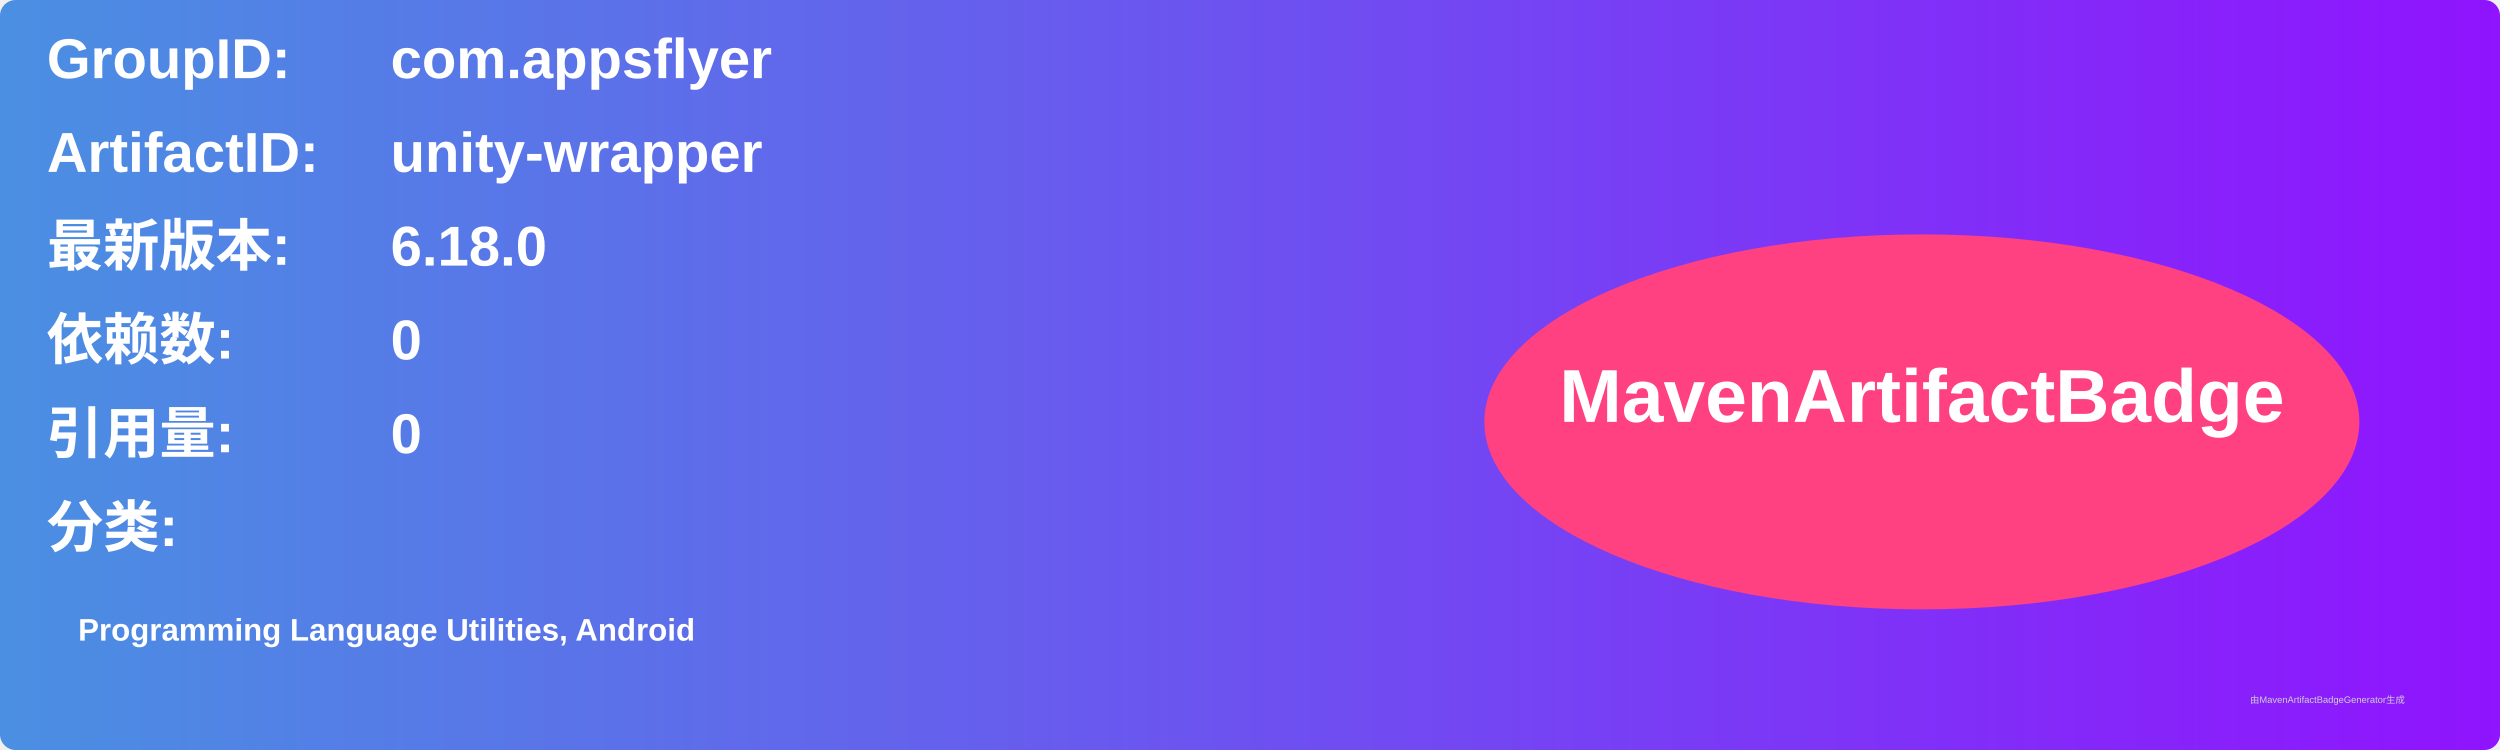
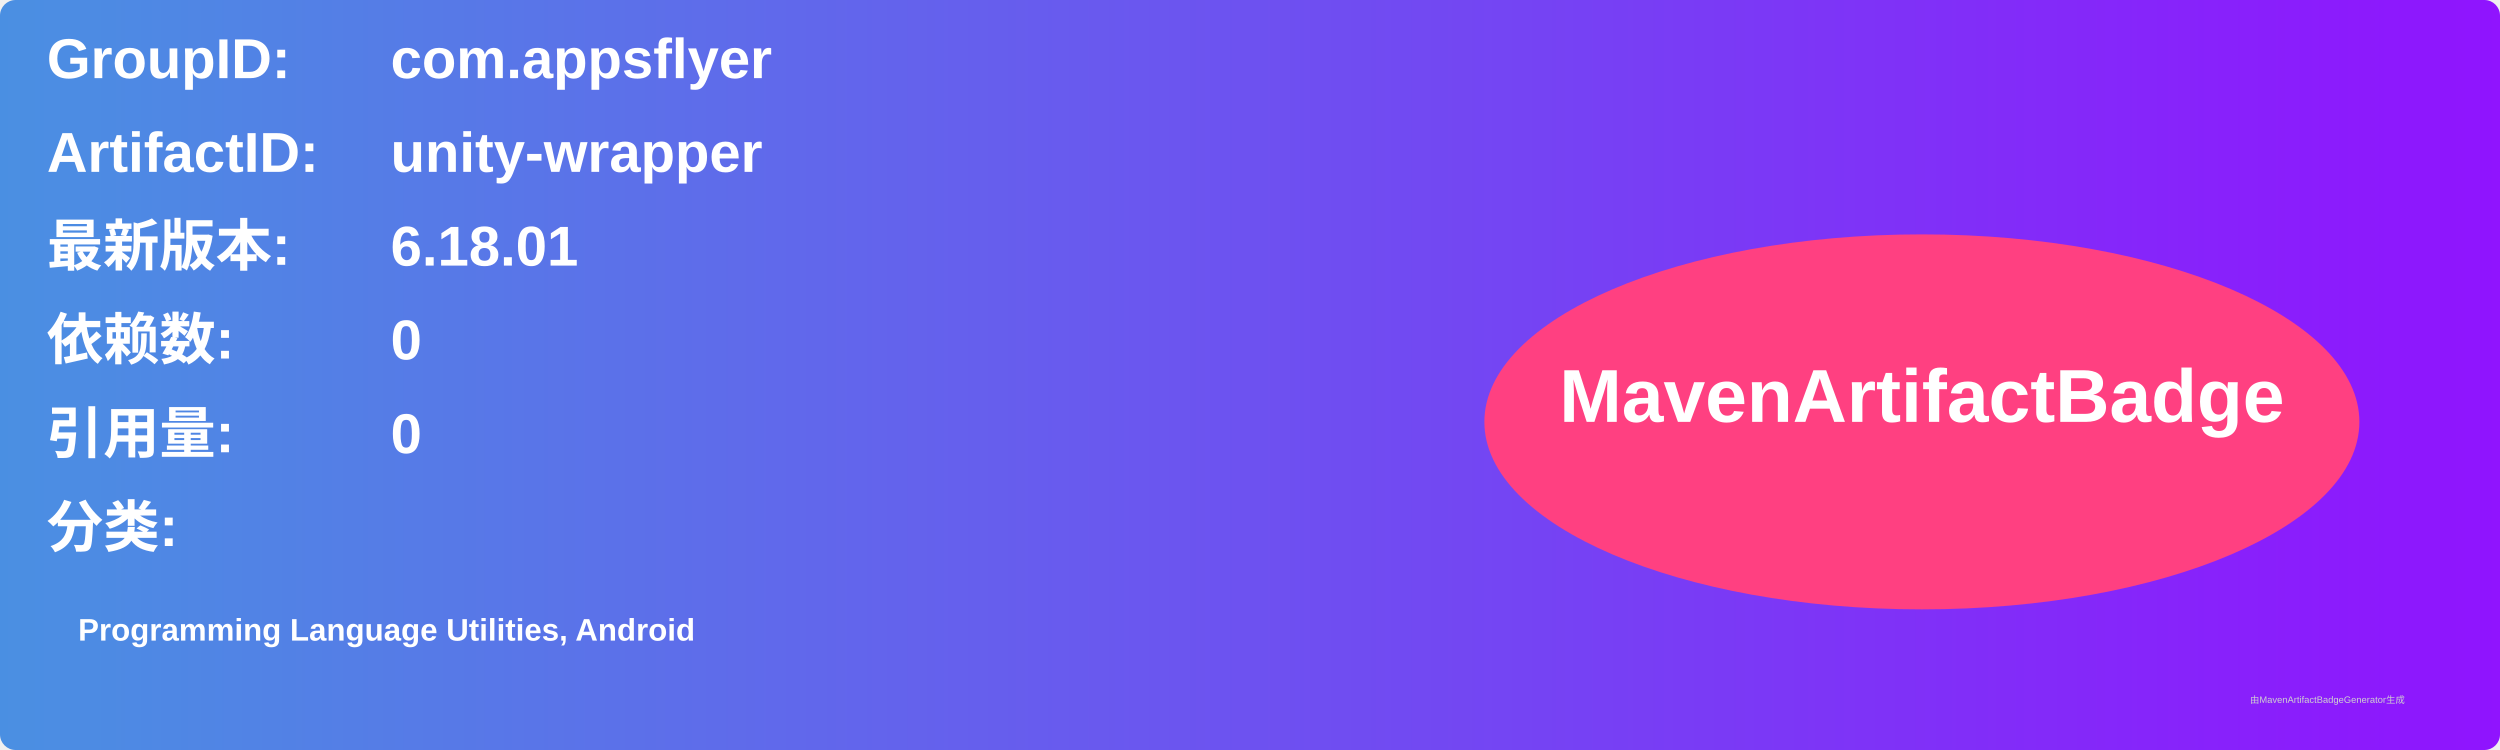
<svg xmlns="http://www.w3.org/2000/svg" width="800" height="240" viewBox="0 0 800 240">
  <linearGradient id="grad" x1="0%" y1="0%" x2="100%" y2="0%">
    <stop offset="0%" stop-color="#4a90e2" />
    <stop offset="100%" stop-color="#9013fe" />
  </linearGradient>
  <rect width="100%" height="100%" rx="5" ry="5" fill="url(#grad)" />
  <g transform="translate(15, 15)">
    <text x="0" y="10" font-family="Arial" font-size="18" fill="white" font-weight="bold" width="260">GroupID:</text>
    <text x="110" y="10" font-family="Arial" font-size="18" fill="white" font-weight="bold" width="460">com.appsflyer</text>
    <text x="0" y="40" font-family="Arial" font-size="18" fill="white" font-weight="bold" width="260">ArtifactID:</text>
    <text x="110" y="40" font-family="Arial" font-size="18" fill="white" font-weight="bold" width="460">unity-wrapper</text>
    <text x="0" y="70" font-family="Arial" font-size="18" fill="white" font-weight="bold">最新版本:</text>
    <text x="110" y="70" font-family="Arial" font-size="18" fill="white" font-weight="bold">
-       <tspan font-weight="bold">6.18.0</tspan>
+       <tspan font-weight="bold">6.18.01</tspan>
    </text>
    <text x="0" y="100" font-family="Arial" font-size="18" fill="white" font-weight="bold">依赖数: </text>
    <text x="110" y="100" font-family="Arial" font-size="18" fill="white">
      <tspan font-weight="bold">0</tspan>
    </text>
    <text x="0" y="130" font-family="Arial" font-size="18" fill="white" font-weight="bold">引用量: </text>
    <text x="110" y="130" font-family="Arial" font-size="18" fill="white">
      <tspan font-weight="bold">0</tspan>
    </text>
    <text x="0" y="160" font-family="Arial" font-size="18" fill="white" font-weight="bold">分类:</text>
    <text x="10" y="190" font-family="Arial" font-size="10" fill="white">
      <tspan font-weight="bold">Programming Language Utilities, Android</tspan>
    </text>
    <ellipse cx="600" cy="120" rx="140" ry="60" fill="#ff4081" />
    <text x="600" y="120" text-anchor="middle" font-family="Arial" font-size="24" fill="white" font-weight="bold">MavenArtifactBadge</text>
  </g>
  <text x="720" y="225" font-family="Arial" font-size="3" fill="#d0d0d0">由MavenArtifactBadgeGenerator生成</text>
</svg>
